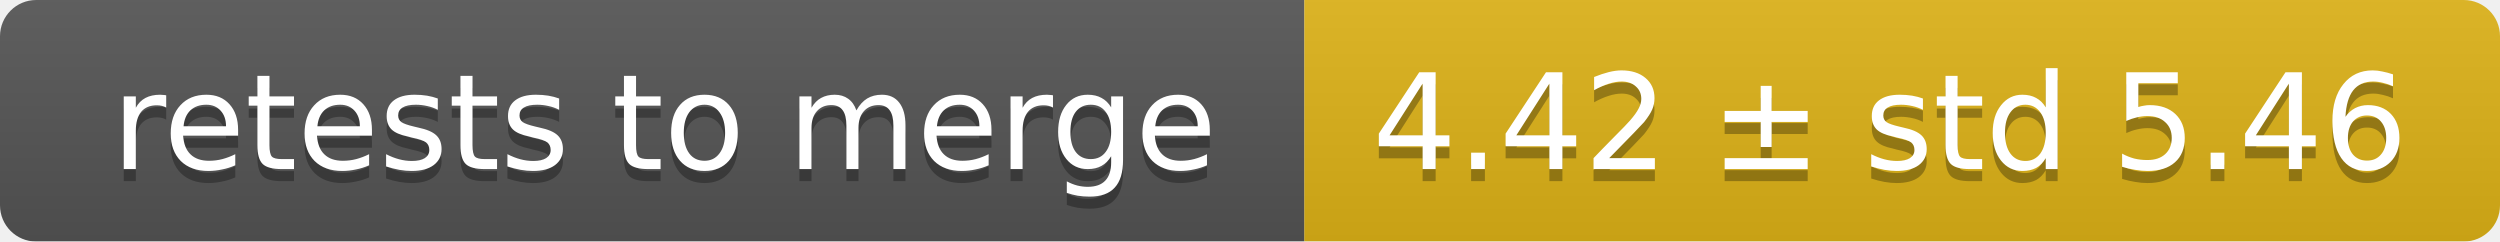
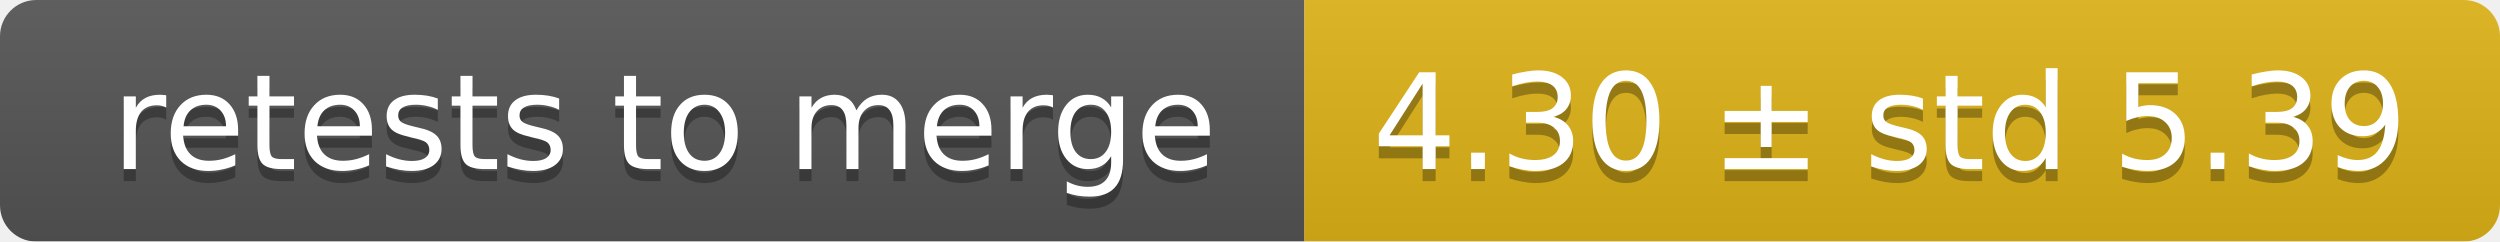
<svg xmlns="http://www.w3.org/2000/svg" width="207" height="20">
  <linearGradient id="smooth" x2="0" y2="100%">
    <stop offset="0" stop-color="#bbb" stop-opacity=".1" />
    <stop offset="1" stop-opacity=".1" />
  </linearGradient>
  <mask id="round">
    <rect width="207" height="20" rx="3" fill="#fff" />
  </mask>
  <g mask="url(#round)">
    <rect width="108" height="20" fill="#555" />
    <rect x="108" width="99" height="20" fill="#dfb317" />
    <rect width="207" height="20" fill="url(#smooth)" />
  </g>
  <g fill="#fff" text-anchor="middle" font-family="DejaVu Sans,Verdana,Geneva,sans-serif" font-size="11">
    <text x="55" y="15" fill="#010101" fill-opacity=".3">retests to merge</text>
    <text x="55" y="14">retests to merge</text>
-     <text x="156.5" y="15" fill="#010101" fill-opacity=".3">4.42 ± std 5.46</text>
-     <text x="156.5" y="14">4.42 ± std 5.46</text>
+     <text x="156.5" y="15" fill="#010101" fill-opacity=".3">4.30 ± std 5.39</text>
+     <text x="156.5" y="14">4.30 ± std 5.39</text>
  </g>
</svg>
